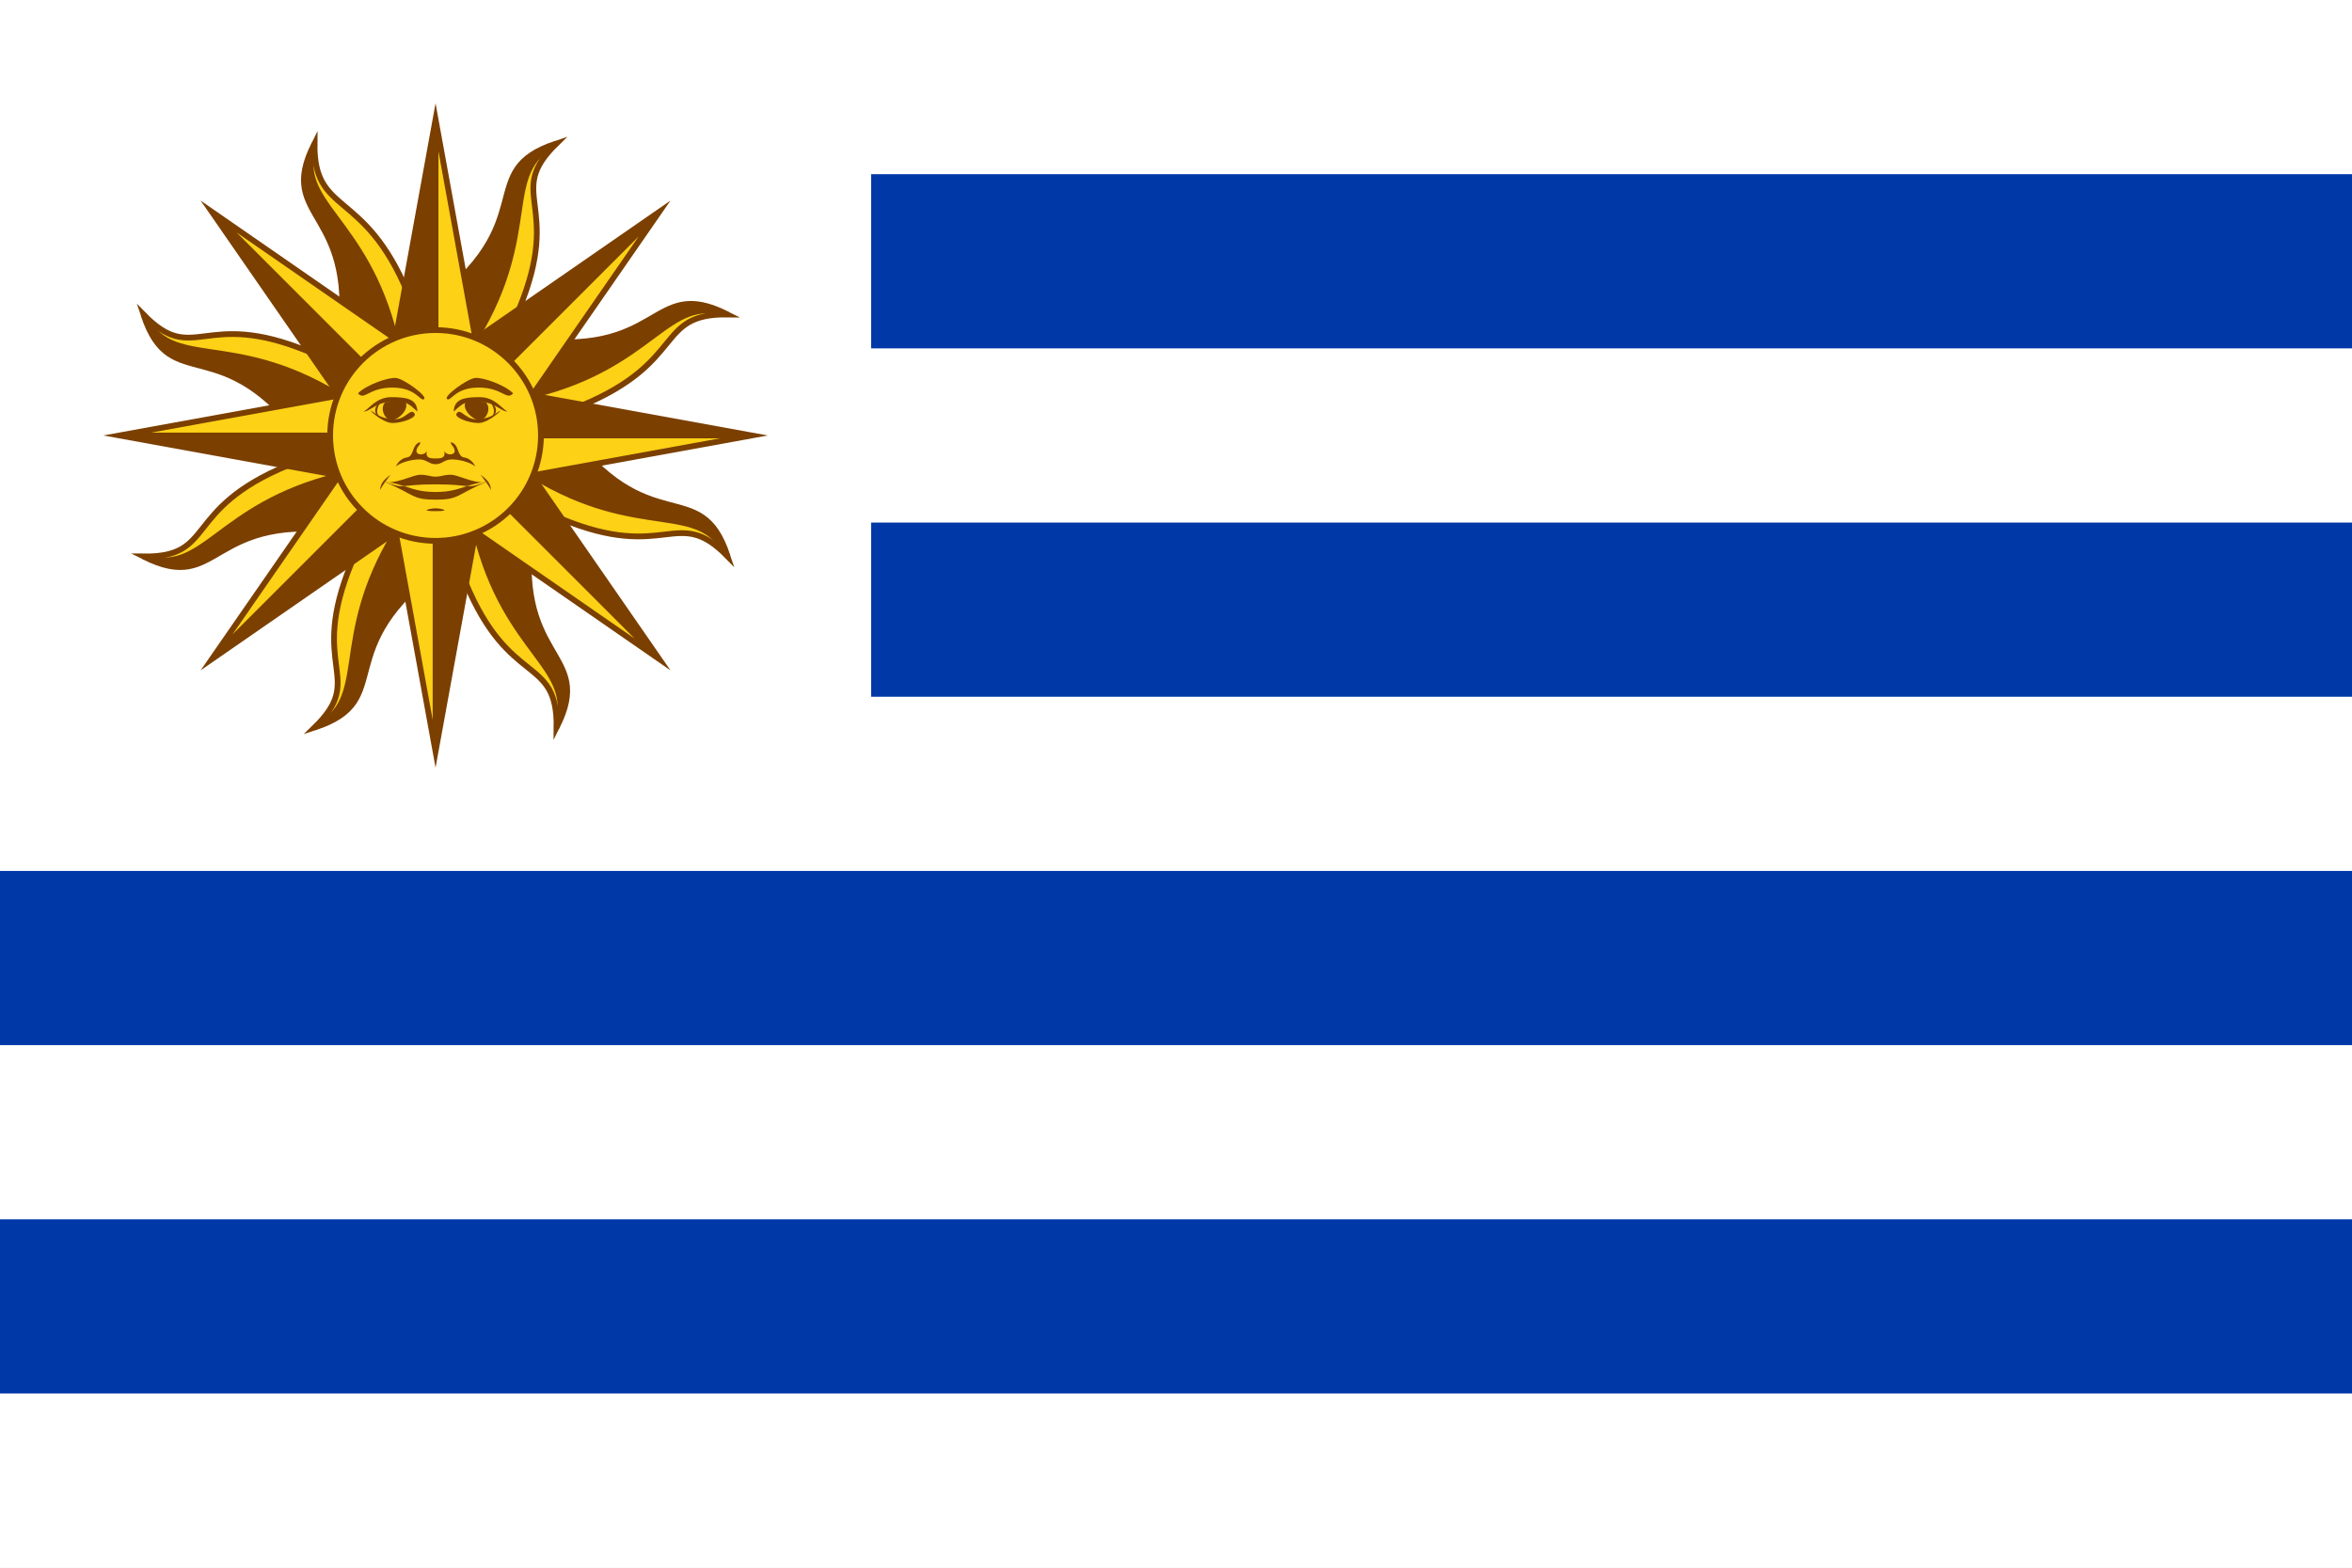
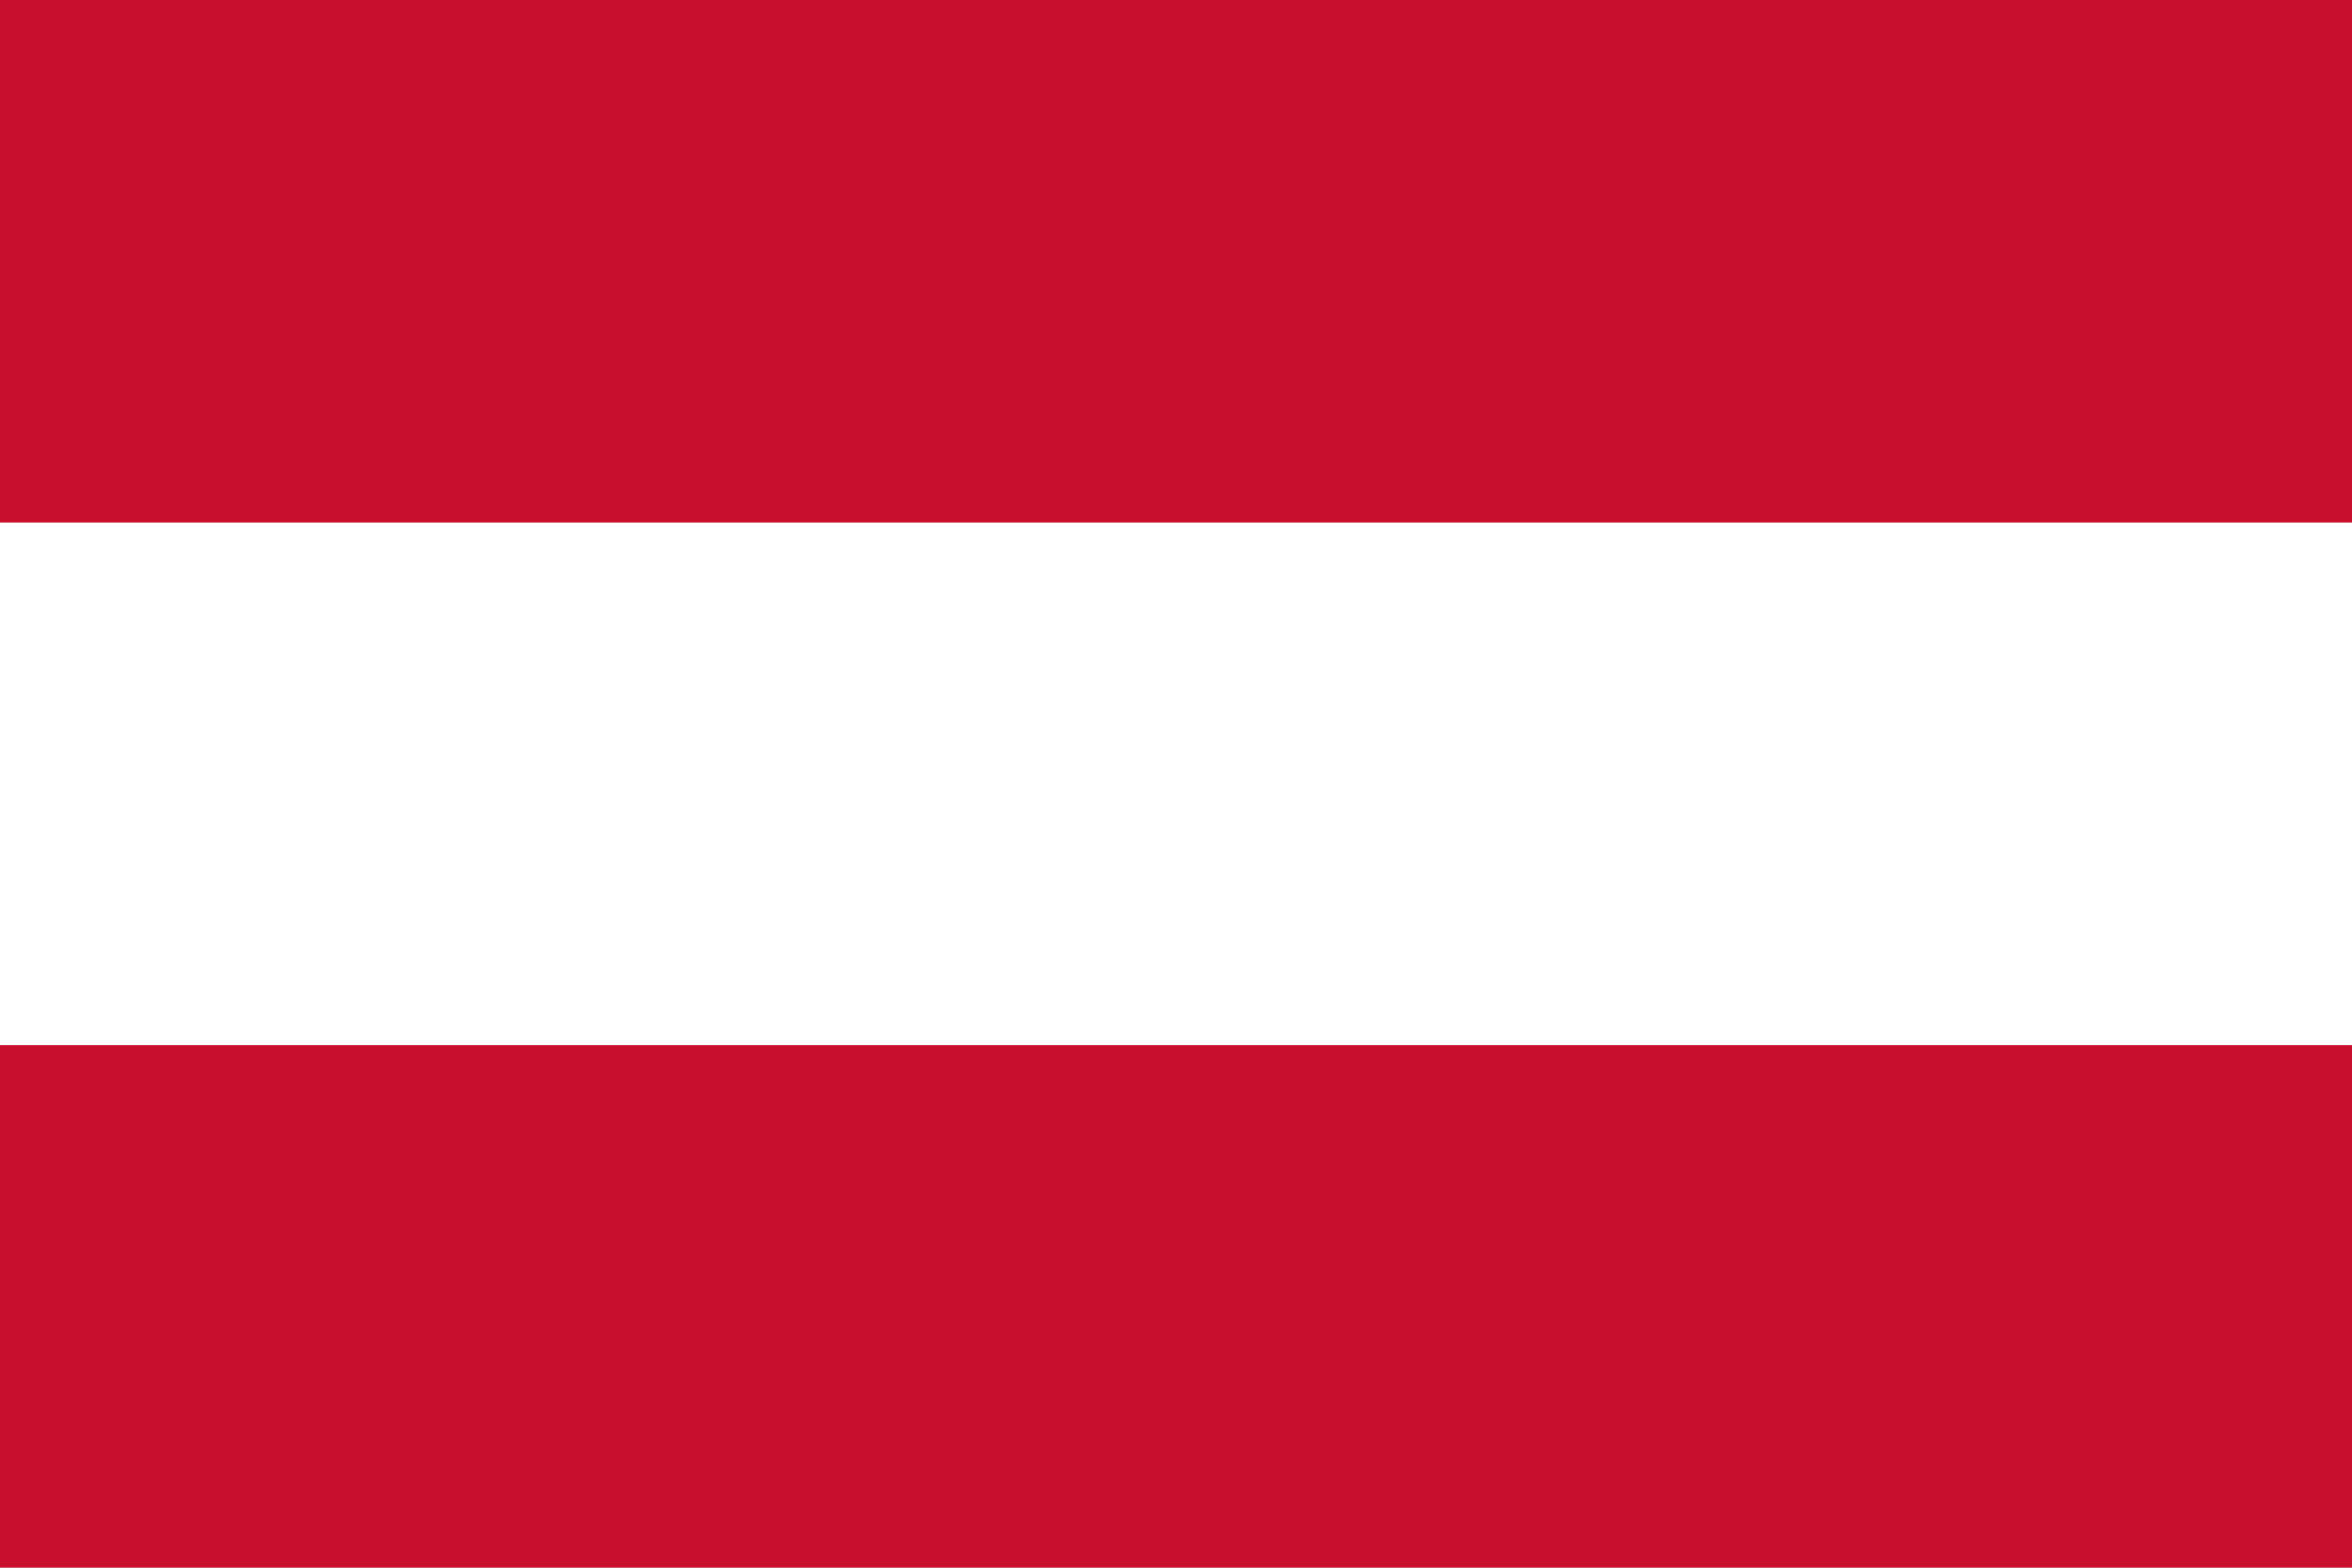
- <svg xmlns="http://www.w3.org/2000/svg" viewBox="-5 -5 945 630">
-   <path d="M-5-5h945v630H-5z" fill="#fff" />
-   <path d="M345 65h595v70H345zm0 140h595v70H345zM-5 345h945v70H-5zm0 140h945v70H-5z" fill="#0038a8" />
-   <g transform="translate(234.285 -392.52) scale(3.77953)">
-     <g stroke="#7b3f00" stroke-miterlimit="20">
-       <g fill="#fcd116">
-         <path d="M-19.106 157.888l3.066 4.578c-12.597 9.115-4.906 14.506-13.833 17.424 5.552-5.418-.734-6.254 3.944-17.547" stroke-linecap="square" stroke-width=".611" />
-         <g stroke-width=".6">
-           <path d="M-24.894 153.753l-1.07 5.405c-15.352-2.461-13.726 6.788-22.101 2.54 7.757.094 4.078-5.01 15.371-9.688" stroke-linecap="square" stroke-width=".611" />
-           <path d="M-24.894 153.754l-2.419-.436.025.1c-6.453 1.582-9.957 4.257-12.701 6.29-1.373 1.017-2.558 1.881-3.842 2.35a5.763 5.763 0 0 1-2.666.32c6.662 2.367 6.221-5.512 20.534-3.218z" fill="#7b3f00" stroke-linecap="square" stroke-width=".278" />
-           <path d="M-27.361 153.121c-13.014 3.186-14.245 10.862-20.704 8.576" fill="none" stroke-width=".611" />
-         </g>
-         <path d="M-17.009 148.833l-4.322-4.321-19.448 28.09 28.092-19.447-4.322-4.322-23.77 23.77" stroke-width=".611" />
-         <g stroke-width=".6">
-           <path d="M-26.064 146.737l-4.577 3.065c-9.116-12.596-14.507-4.906-17.424-13.833 5.418 5.552 6.305-.723 17.599 3.955" stroke-linecap="square" stroke-width=".611" />
-           <path d="M-26.064 146.738l-1.402-2.019-.053.088c-5.682-3.445-10.051-4.03-13.43-4.534-1.689-.252-3.137-.478-4.377-1.055a5.763 5.763 0 0 1-2.112-1.658c3.038 6.384 8.297.5 16.796 12.244z" fill="#7b3f00" stroke-linecap="square" stroke-width=".278" />
-           <path d="M-27.361 144.545c-11.455-6.95-17.753-2.392-20.704-8.576" fill="none" stroke-width=".611" />
-           <path d="M-17.009 148.833v-6.112l-33.615 6.112 33.615 6.112v-6.112h-33.615" stroke-width=".611" />
-           <path d="M-17.009 148.833v6.112-6.112h-33.615l33.615 6.112" fill="#7b3f00" stroke="none" />
-           <path d="M-21.929 140.948l-5.404-1.069c2.46-15.353-6.789-13.727-2.54-22.102-.095 7.757 5.272 4.699 9.95 15.992" stroke-linecap="square" stroke-width=".611" />
-           <path d="M-21.93 140.949l.436-2.42-.1.026c-1.581-6.454-4.257-9.958-6.29-12.702-1.016-1.373-1.88-2.557-2.349-3.842a5.763 5.763 0 0 1-.32-2.665c-2.367 6.661 5.512 6.22 3.218 20.534z" fill="#7b3f00" stroke-linecap="square" stroke-width=".278" />
-           <path d="M-21.297 138.481c-3.185-13.014-10.862-14.244-8.576-20.704" fill="none" stroke-width=".611" />
-           <path d="M-17.009 148.833l4.322-4.321-28.092-19.448 19.448 28.091 4.322-4.322-23.77-23.77" stroke-width=".611" />
-           <path d="M-17.009 148.833l-4.322 4.322 4.322-4.322-23.77-23.77 19.448 28.092" fill="#7b3f00" stroke="none" />
-           <path d="M-14.912 139.779l-3.066-4.578c12.597-9.116 4.906-14.506 13.833-17.424-5.552 5.418.702 6.312-3.976 17.605" stroke-linecap="square" stroke-width=".611" />
-           <path d="M-14.913 139.778l2.018-1.402-.088-.053c3.445-5.681 4.031-10.05 4.534-13.429.252-1.69.478-3.138 1.056-4.378a5.763 5.763 0 0 1 1.657-2.111c-6.384 3.037-.5 8.296-12.244 16.795z" fill="#7b3f00" stroke-linecap="square" stroke-width=".278" />
-           <path d="M-12.72 138.481c6.949-11.455 2.391-17.753 8.575-20.704" fill="none" stroke-width=".611" />
-           <path d="M-17.009 148.833h6.112l-6.112-33.615-6.112 33.615h6.112v-33.615" stroke-width=".611" />
-           <path d="M-17.009 148.833h-6.112 6.112v-33.615l-6.112 33.615" fill="#7b3f00" stroke="none" />
-           <path d="M-9.124 143.913l1.07-5.404c15.352 2.461 13.726-6.789 22.102-2.54-7.758-.094-4.302 5.036-15.595 9.714" stroke-linecap="square" stroke-width=".611" />
-           <path d="M-9.124 143.912l2.419.436-.025-.1c6.453-1.581 9.957-4.256 12.701-6.29 1.373-1.016 2.558-1.88 3.842-2.349a5.763 5.763 0 0 1 2.666-.32c-6.662-2.367-6.22 5.512-20.534 3.218z" fill="#7b3f00" stroke-linecap="square" stroke-width=".278" />
-           <path d="M-6.657 144.545c13.014-3.185 14.245-10.862 20.705-8.576" fill="none" stroke-width=".611" />
-           <path d="M-17.009 148.833l4.322 4.322L6.76 125.064l-28.092 19.448 4.322 4.321 23.77-23.77" stroke-width=".611" />
-           <path d="M-17.009 148.833l-4.322-4.321 4.322 4.321 23.77-23.77-28.092 19.449" fill="#7b3f00" stroke="none" />
-           <path d="M-7.954 150.93l4.577-3.065c9.116 12.596 14.507 4.906 17.425 13.832-5.419-5.552-6.436.661-17.73-4.017" stroke-linecap="square" stroke-width=".611" />
-           <path d="M-7.954 150.93l1.402 2.018.053-.089c5.682 3.445 10.051 4.031 13.43 4.534 1.689.252 3.138.479 4.377 1.056a5.763 5.763 0 0 1 2.112 1.658c-3.037-6.384-8.297-.501-16.796-12.244z" fill="#7b3f00" stroke-linecap="square" stroke-width=".278" />
-           <path d="M-6.657 153.121c11.455 6.95 17.753 2.392 20.705 8.576" fill="none" stroke-width=".611" />
-           <path d="M-17.009 148.833v6.112l33.615-6.112-33.615-6.112v6.112h33.615" stroke-width=".611" />
-           <path d="M-17.009 148.833v-6.112 6.112h33.615l-33.615-6.112" fill="#7b3f00" stroke="none" />
-           <path d="M-12.089 156.719l5.405 1.069c-2.462 15.353 6.788 13.726 2.54 22.102.094-7.757-5.014-4.165-9.691-15.458" stroke-linecap="square" stroke-width=".611" />
-           <path d="M-12.088 156.718l-.436 2.419.1-.025c1.582 6.453 4.257 9.957 6.29 12.702 1.016 1.373 1.88 2.557 2.349 3.842a5.763 5.763 0 0 1 .321 2.665c2.367-6.662-5.513-6.22-3.219-20.534z" fill="#7b3f00" stroke-linecap="square" stroke-width=".278" />
-           <path d="M-12.72 159.186C-9.536 172.2-1.86 173.43-4.146 179.89" fill="none" stroke-width=".611" />
-           <path d="M-17.009 148.833l-4.322 4.322 28.092 19.448-19.448-28.091-4.322 4.321 23.77 23.77" stroke-width=".611" />
-           <path d="M-17.009 148.833l4.322-4.321-4.322 4.321 23.77 23.77-19.448-28.091" fill="#7b3f00" stroke="none" />
-         </g>
-       </g>
-       <path d="M-19.105 157.888l-2.018 1.403.088.053c-3.445 5.681-4.03 10.05-4.534 13.429-.252 1.69-.478 3.138-1.056 4.377a5.763 5.763 0 0 1-1.657 2.112c6.384-3.037.5-8.297 12.244-16.796z" fill="#7b3f00" stroke-linecap="square" stroke-width=".278" />
-       <g stroke-width=".611">
-         <path d="M-21.297 159.186c-6.95 11.454-2.392 17.752-8.576 20.704" fill="none" />
-         <path d="M-17.009 148.833h-6.112l6.112 33.616 6.112-33.616h-6.112v33.616" fill="#fcd116" />
-       </g>
-     </g>
-     <path d="M-17.009 148.833h6.112-6.112v33.616l6.112-33.616" fill="#7b3f00" />
-     <path d="M-17.009 148.833l4.322 4.322-4.322-4.322-23.77 23.77 28.092-19.448" fill="#7b3f00" />
-     <circle cx="-17.009" cy="148.833" fill="#fcd116" r="11.205" stroke="#7b3f00" stroke-miterlimit="20" stroke-width=".611" />
-     <g fill="#7b3f00">
-       <path d="M-8.758 144.351c-.713.815-1.12-.61-3.667-.61-2.547 0-2.954 1.527-3.362 1.221-.407-.305 2.14-2.139 2.955-2.24.814-.102 3.157.713 4.074 1.63m-2.954.916c.713.611.102 1.936-.611 1.936s-2.037-1.223-1.426-2.038" />
-       <path d="M-15.074 146.185c.102-1.223 1.121-1.426 2.75-1.426 1.63 0 2.344 1.222 2.955 1.528-.713 0-1.324-1.019-2.954-1.019-1.63 0-1.63 0-2.75 1.019m.305.203c.408-.61.917.612 2.037.612 1.12 0 1.732-.306 2.445-.815.713-.51-1.019 1.222-2.139 1.222s-2.649-.611-2.343-1.019m-7.945-1.324c-.51.204-1.325 1.223 0 1.936-1.02-.713-.204-1.732 0-1.936z" />
-       <path d="M-11.304 145.166c.203.204 1.018 1.223 0 1.936 1.324-.713.509-1.732 0-1.936zm-7.335 4.38c-.917.204-.611 1.528-1.426 1.63-.815.102-1.222 1.019-1.12.917.509-.407 1.63-.713 2.444-.713.815 0 1.019.51 1.732.51s.917-.51 1.732-.51 1.935.306 2.445.713c.101.102-.306-.815-1.12-.917-.816-.102-.51-1.426-1.427-1.63 0 .408.305.306.407.917 0 .51-.916.51-1.12 0 .204.815-.408.815-.917.815s-1.12 0-.917-.815c-.203.51-1.12.51-1.12 0 .102-.611.407-.51.407-.917zm-3.158 3.464c-.815.611-1.018.917-1.12 1.63.244-.428.364-.604.55-.855l-.142-.062c.059.007.112.016.17.024.122-.166.232-.31.542-.737z" />
-       <path d="M-22.34 153.747l-.013.018c.128.03.263.043.404.044a10.998 10.998 0 0 0-.39-.062zm.391.062c.636.112 1.134.258 1.591.406.57-.042 1.357-.187 3.35-.187s2.778.145 3.348.187c.457-.148.956-.294 1.59-.406-1.122.004-2.618-.8-3.31-.8-.814 0-1.018.204-1.629.204s-.815-.203-1.63-.203c-.691 0-2.187.803-3.31.799zm9.879 0c.142 0 .278-.015.405-.044l-.013-.018c-.136.02-.267.04-.391.062z" />
-       <path d="M-11.678 153.747c.057-.008.11-.017.17-.024-.051.021-.093.04-.143.062.186.251.306.427.55.855-.102-.713-.305-1.019-1.12-1.63.31.427.42.57.543.737z" />
-       <path d="M-11.65 153.785a.037.037 0 0 0-.006-.007c-1.063.41-1.437.48-2.004.437-.966.313-1.762.629-3.349.629s-2.383-.316-3.349-.629c-.567.042-.941-.027-2.004-.437a.037.037 0 0 1-.005.007c3.2 1.377 2.85 1.873 5.358 1.873s2.158-.496 5.358-1.873zm-10.712-.007a.72.72 0 0 1 .01-.013 1.29 1.29 0 0 1-.157-.042c.058.023.093.034.147.055zm10.706 0c.054-.021.09-.032.148-.055-.05.018-.104.03-.157.042a.72.72 0 0 0 .01.013zm-13.604-9.427c.713.815 1.12-.61 3.667-.61s2.954 1.527 3.362 1.221-2.14-2.139-2.954-2.24-3.158.713-4.075 1.63m2.954.916c-.713.611-.102 1.936.611 1.936s2.038-1.223 1.426-2.038" />
-       <path d="M-18.944 146.185c-.102-1.223-1.12-1.426-2.75-1.426s-2.344 1.222-2.955 1.528c.713 0 1.324-1.019 2.954-1.019s1.63 0 2.75 1.019m-.305.203c-.407-.61-.917.612-2.037.612s-1.732-.306-2.445-.815 1.019 1.222 2.14 1.222 2.648-.611 2.342-1.019m2.241 10.085c-.51 0-1.833.306 0 .306s.51-.306 0-.306" />
-     </g>
-   </g>
+ <svg xmlns="http://www.w3.org/2000/svg" width="900" height="600">
+   <rect fill="#c8102e" width="900" height="600" />
+   <rect fill="#fff" y="200" width="900" height="200" />
</svg>
